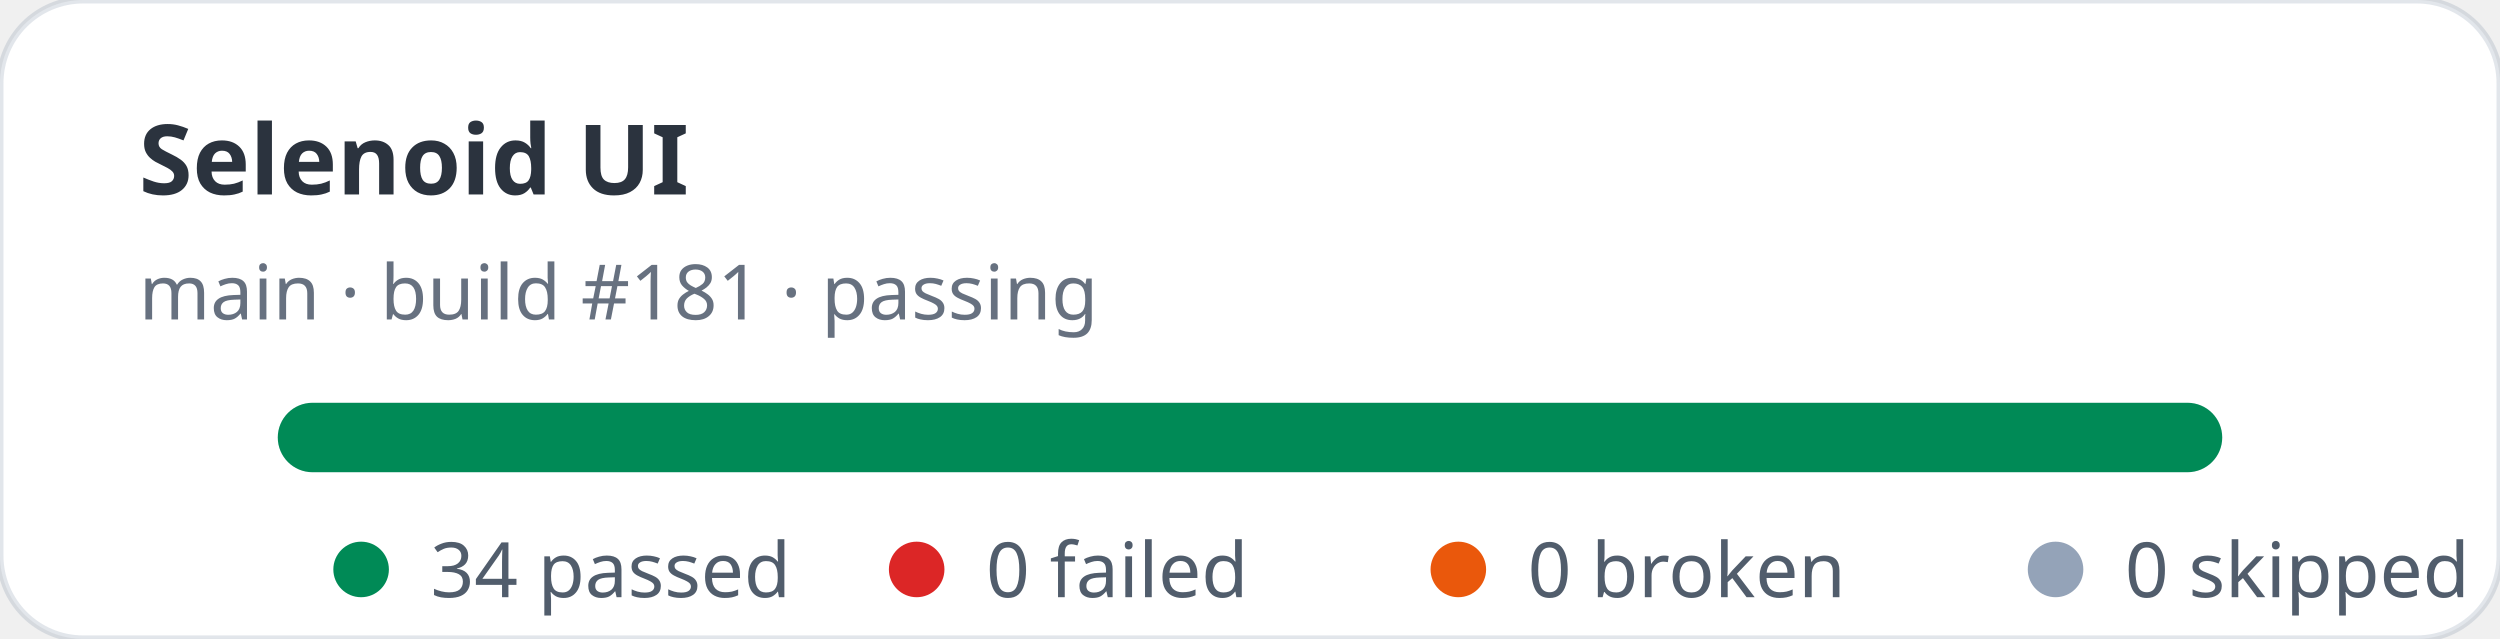
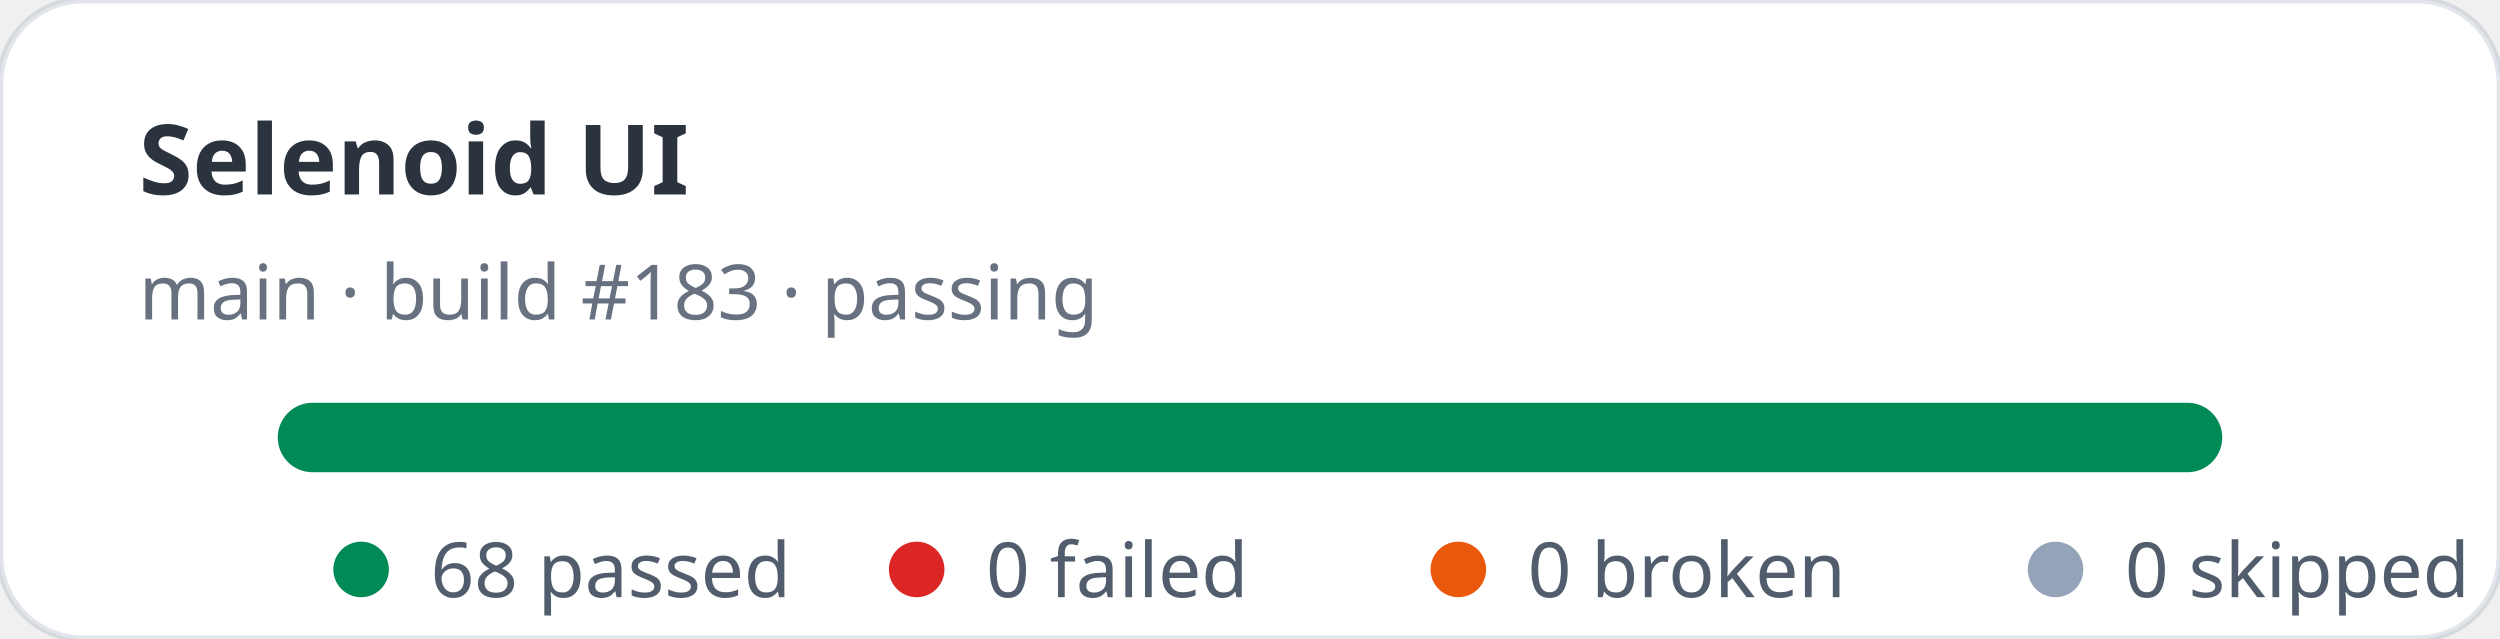
- <svg xmlns="http://www.w3.org/2000/svg" width="360" height="92" viewBox="0 0 360 92" role="img" aria-label="Selenoid UI stats: 34 passed, 0 failed">
+ <svg xmlns="http://www.w3.org/2000/svg" width="360" height="92" viewBox="0 0 360 92" role="img" aria-label="Selenoid UI stats: 68 passed, 0 failed">
  <rect width="360" height="92" rx="12" fill="#ffffff" stroke="rgba(11,48,86,0.12)" />
  <text x="20" y="28" fill="rgba(1,10,24,0.83)" font-family="ui-sans-serif,system-ui,sans-serif" font-size="14" font-weight="700">Selenoid UI</text>
-   <text x="20" y="46" fill="rgba(2,19,44,0.6)" font-family="ui-sans-serif,system-ui,sans-serif" font-size="11">main · build #181 · passing</text>
+   <text x="20" y="46" fill="rgba(2,19,44,0.6)" font-family="ui-sans-serif,system-ui,sans-serif" font-size="11">main · build #183 · passing</text>
  <rect x="40" y="58" width="280" height="10" rx="5" fill="#e2e8f0" />
  <rect x="40" y="58" width="280" height="10" rx="5" fill="#008a56" />
  <g font-family="ui-sans-serif,system-ui,sans-serif" font-size="11" fill="rgba(1,18,40,0.68)">
    <circle cx="52" cy="82" r="4" fill="#008a56" />
-     <text x="62" y="86">34 passed</text>
+     <text x="62" y="86">68 passed</text>
    <circle cx="132" cy="82" r="4" fill="#dc2626" />
    <text x="142" y="86">0 failed</text>
    <circle cx="210" cy="82" r="4" fill="#ea580c" />
    <text x="220" y="86">0 broken</text>
    <circle cx="296" cy="82" r="4" fill="#94a3b8" />
    <text x="306" y="86">0 skipped</text>
  </g>
</svg>
